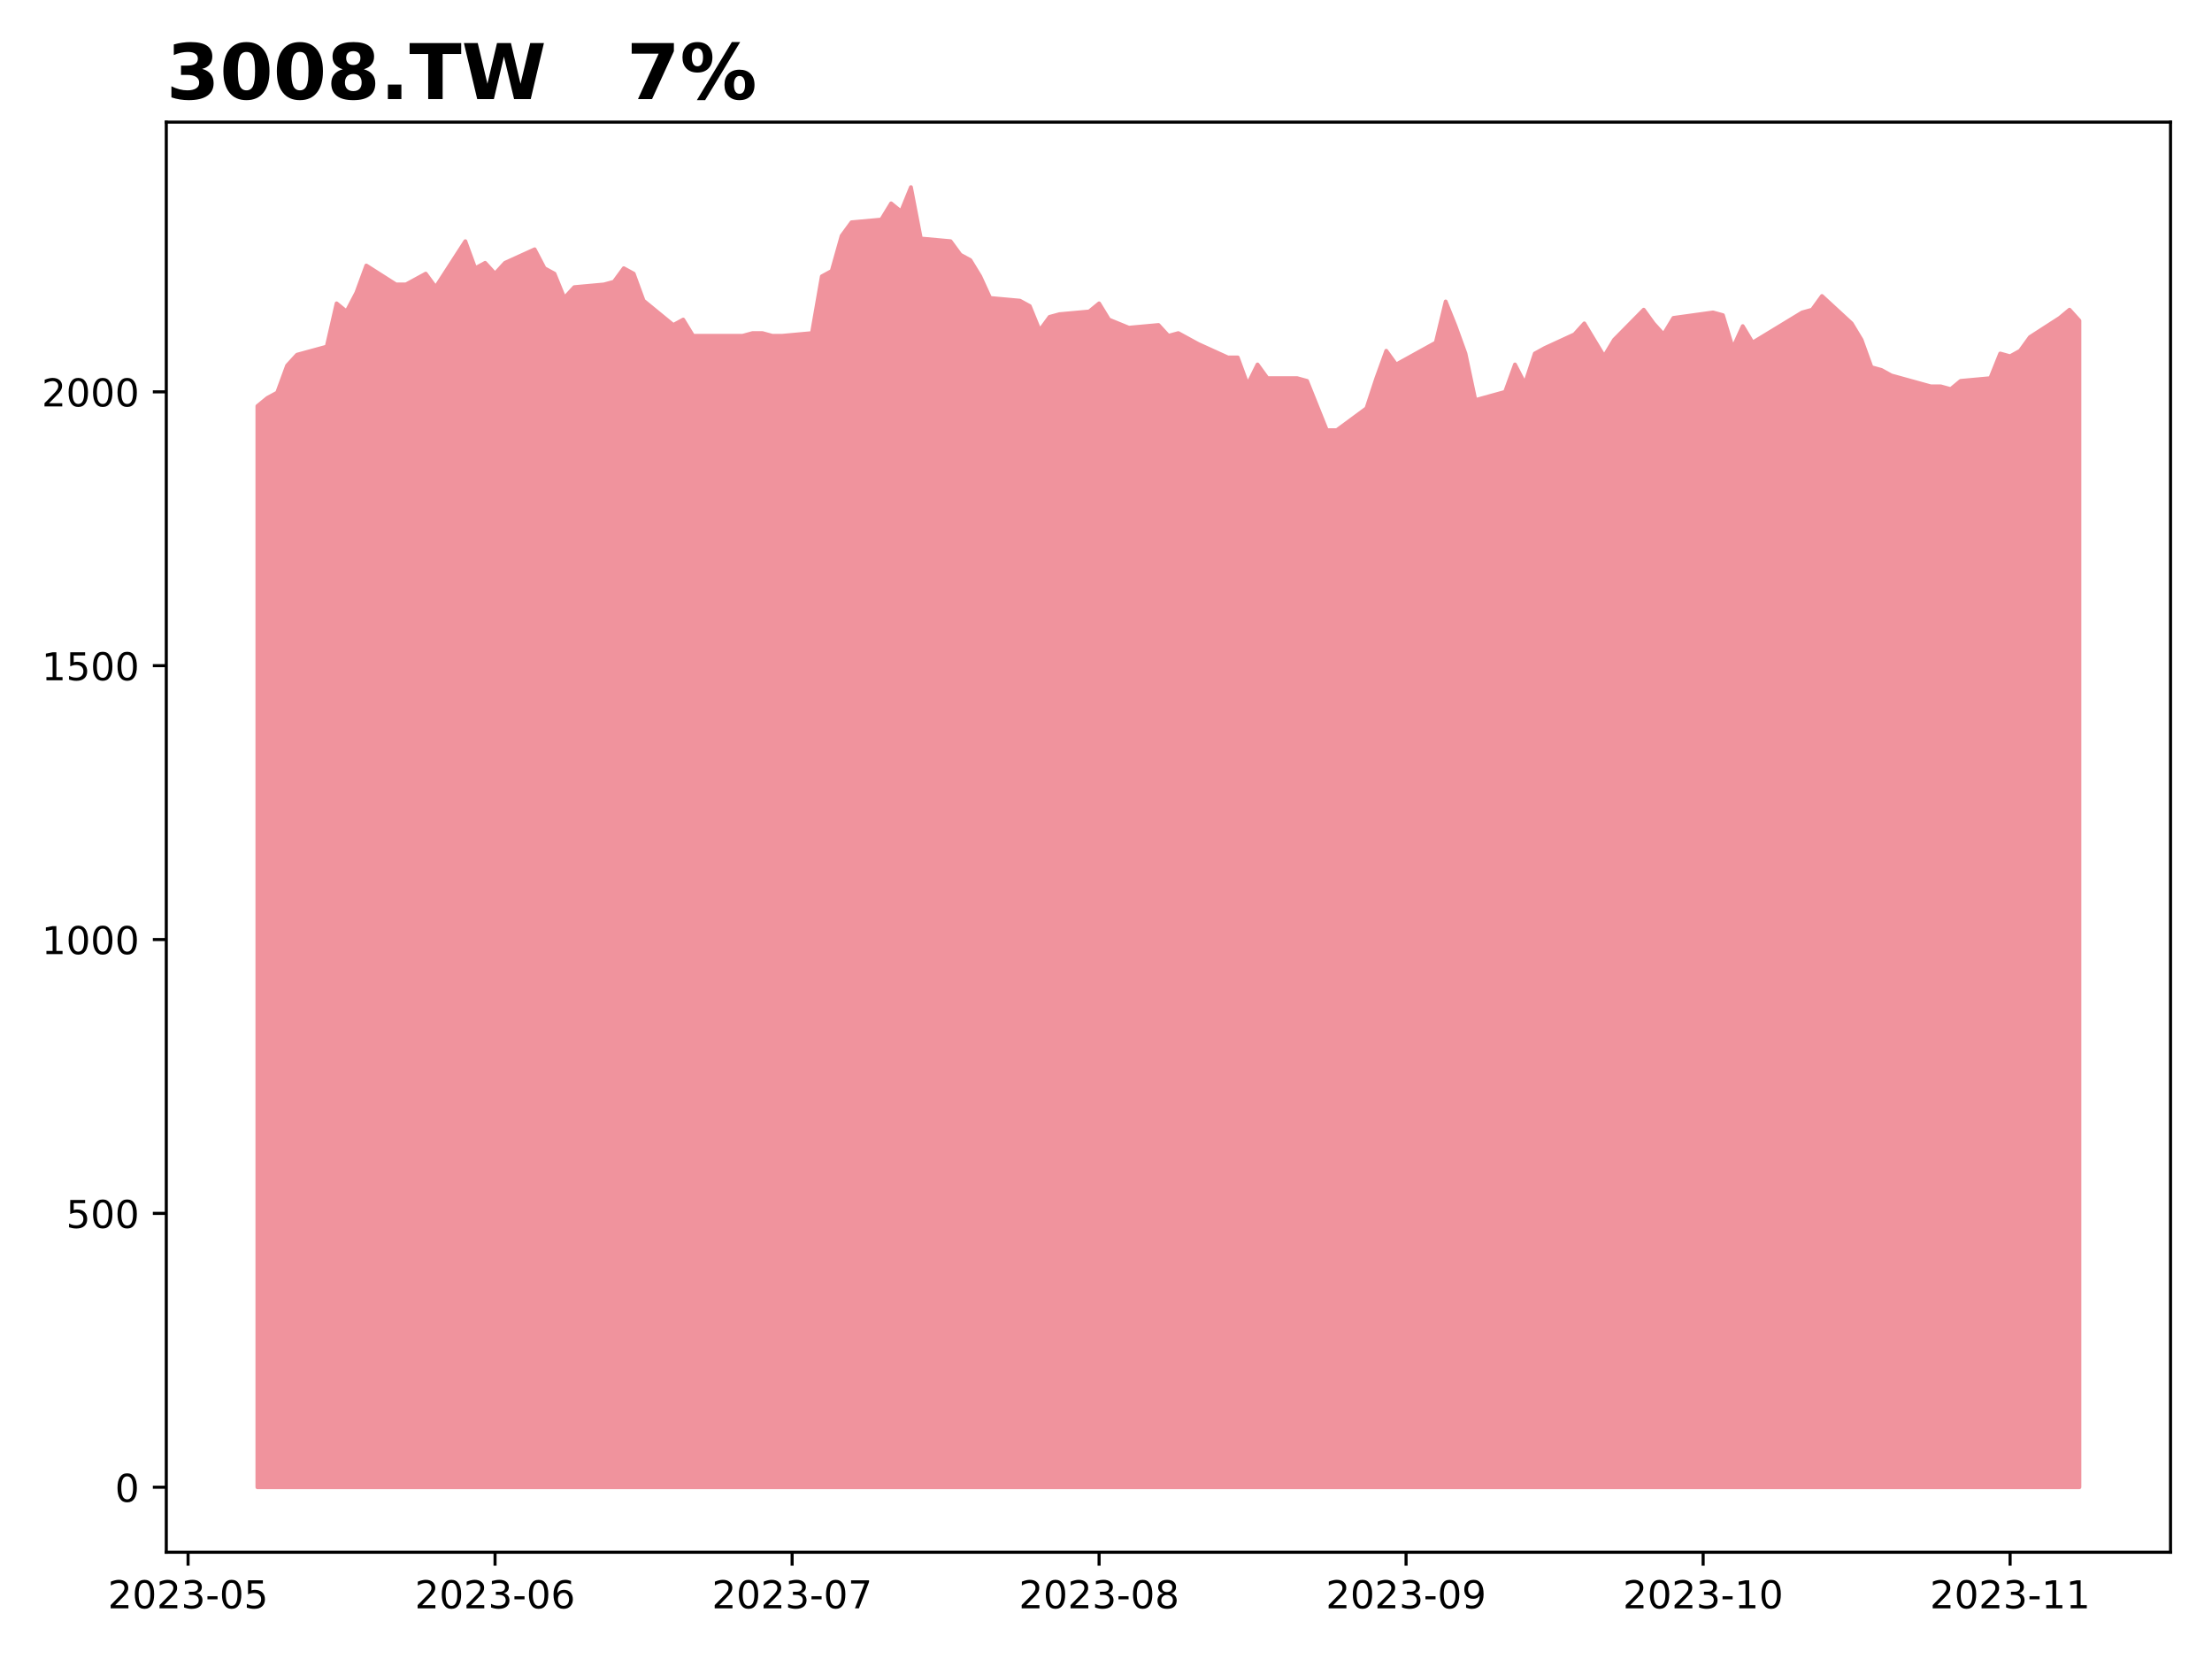
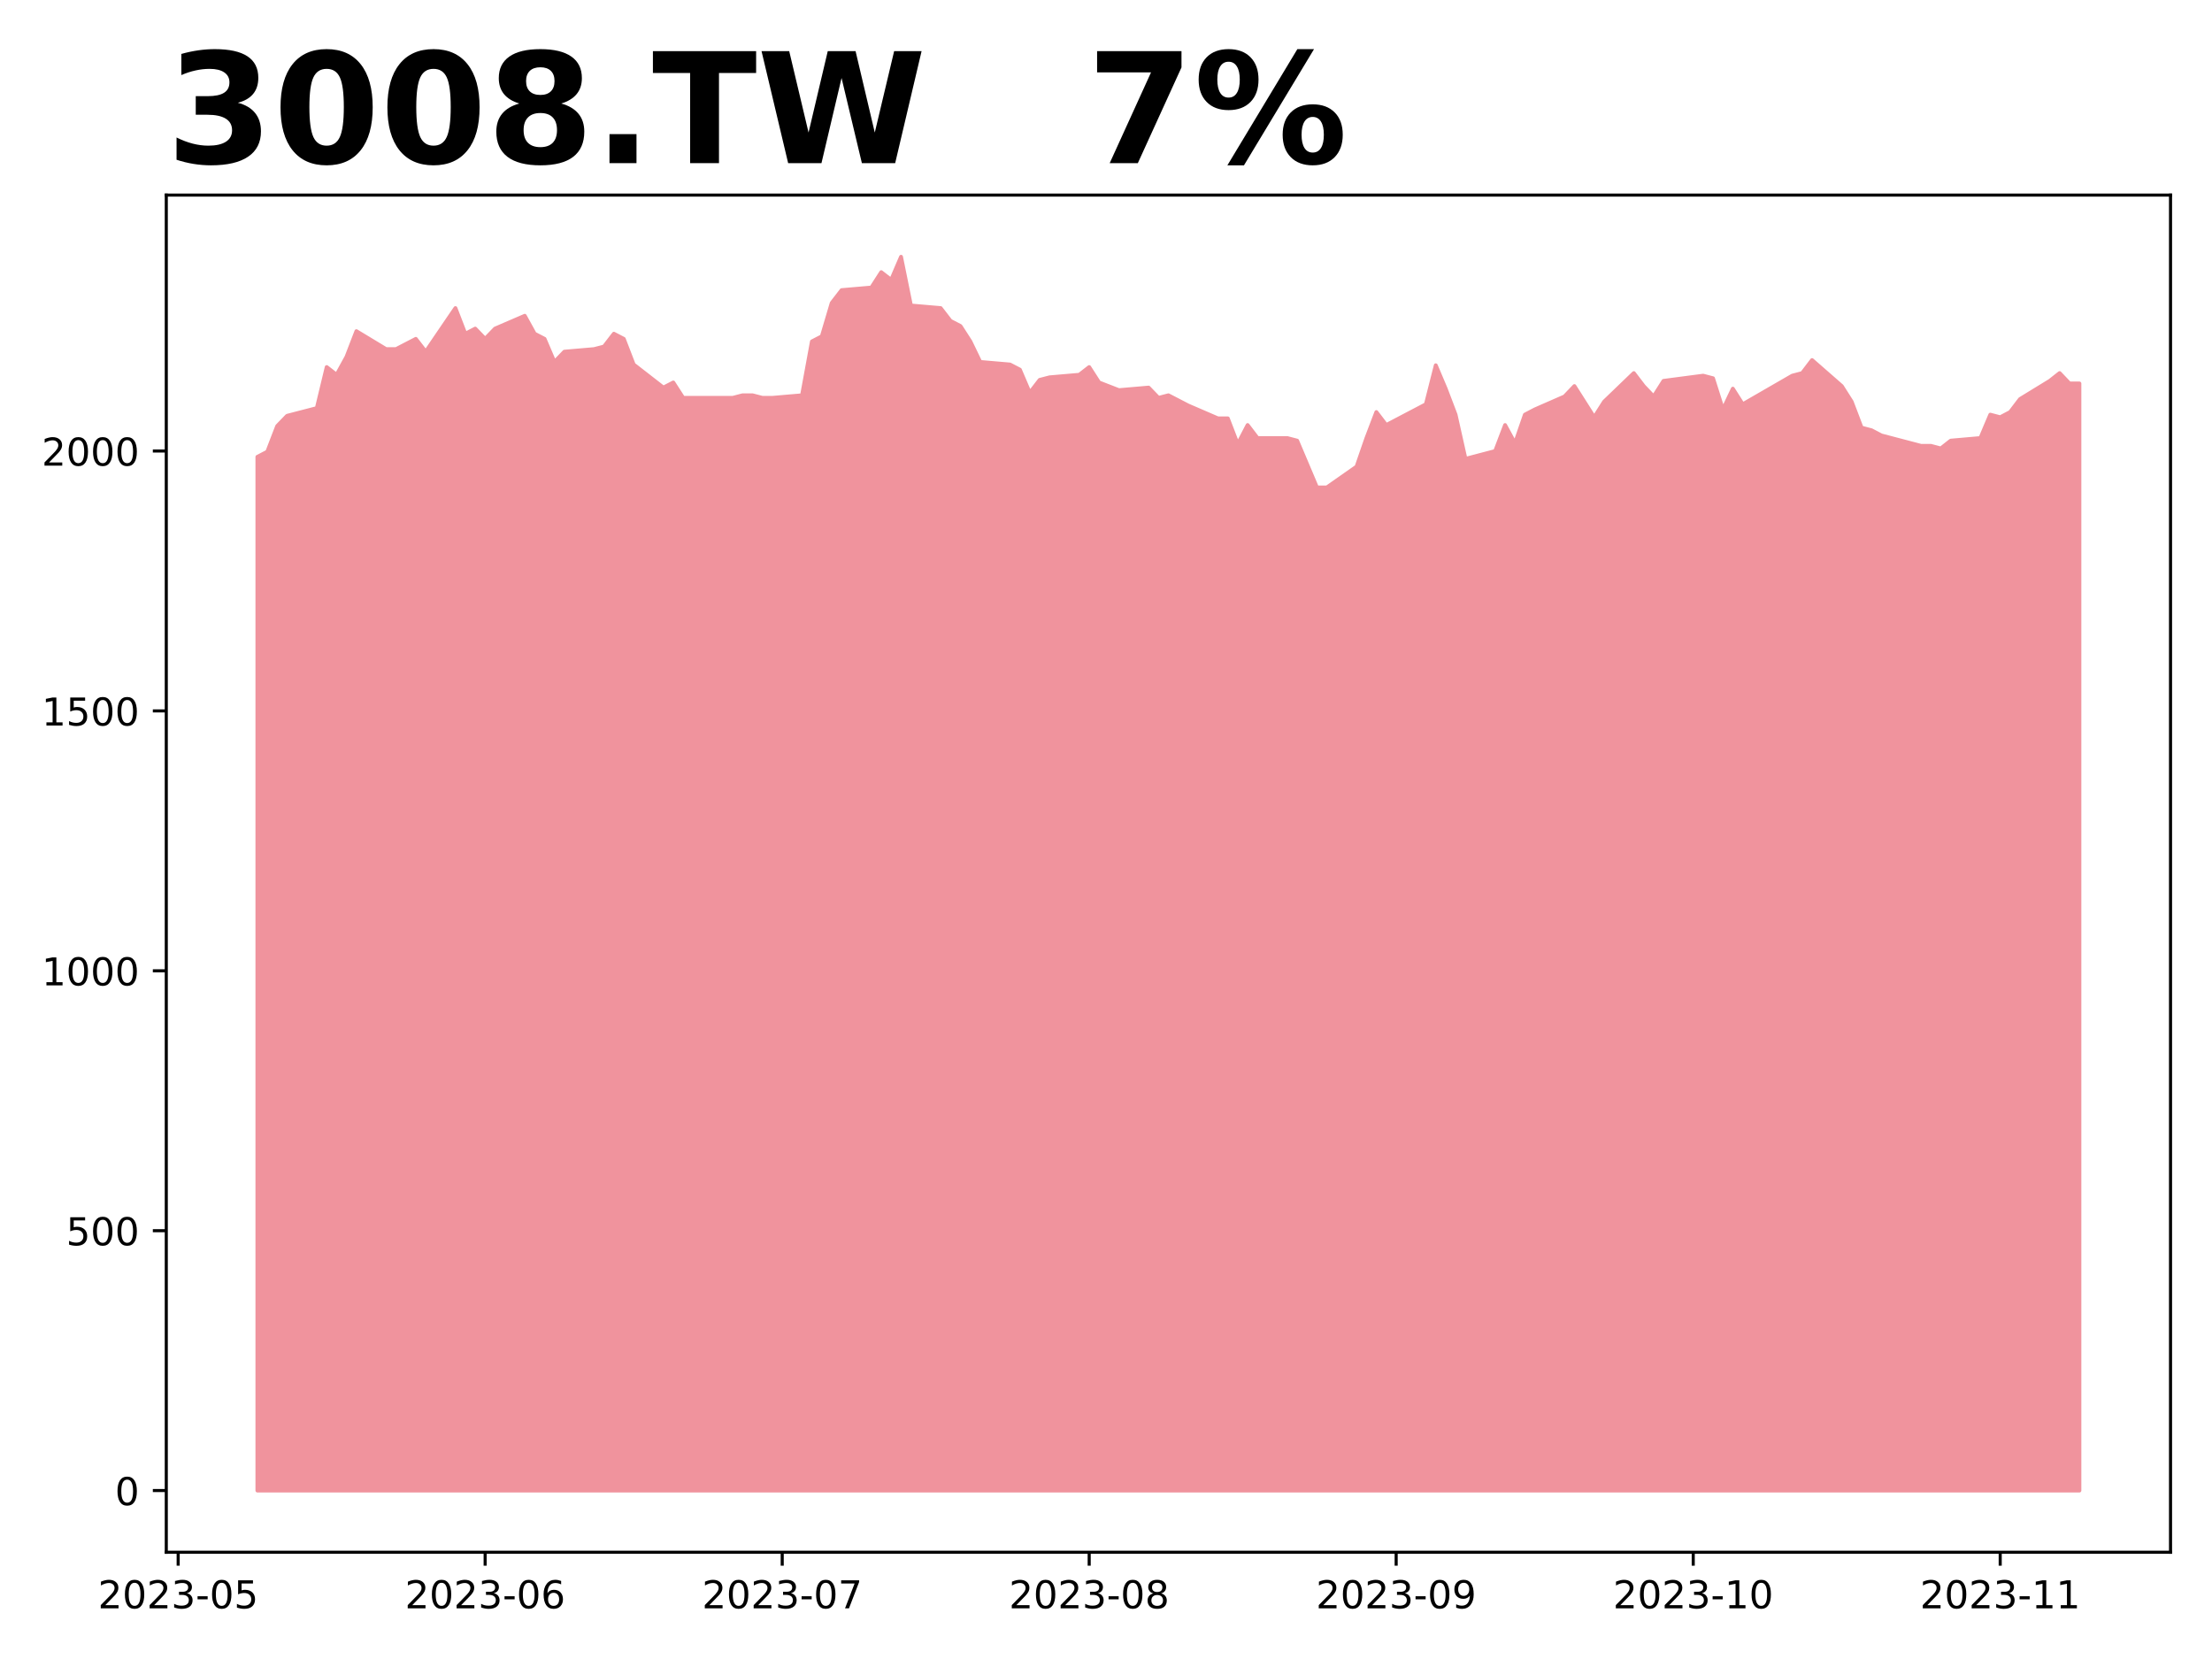
<svg xmlns="http://www.w3.org/2000/svg" xmlns:xlink="http://www.w3.org/1999/xlink" height="432pt" version="1.1" viewBox="0 0 576 432" width="576pt">
  <defs>
    <style type="text/css">
*{stroke-linecap:butt;stroke-linejoin:round;}
  </style>
  </defs>
  <g id="figure_1">
    <g id="patch_1">
      <path d="M 0 432  L 576 432  L 576 0  L 0 0  z " style="fill:#ffffff;" />
    </g>
    <g id="axes_1">
      <g id="patch_2">
-         <path d="M 43.3 404.2  L 565.2 404.2  L 565.2 31.8  L 43.3 31.8  z " style="fill:#ffffff;" />
+         <path d="M 43.3 404.2  L 565.2 404.2  L 565.2 50.8  L 43.3 50.8  z " style="fill:#ffffff;" />
      </g>
      <g id="PolyCollection_1">
        <defs>
-           <path d="M 67.023 -44.727  L 67.023 -326.262  L 69.601 -328.373  L 72.18 -329.781  L 74.758 -336.82  L 77.337 -339.635  L 85.073 -341.746  L 87.651 -353.008  L 90.23 -350.896  L 92.808 -355.823  L 95.387 -362.861  L 103.123 -357.935  L 105.701 -357.935  L 108.28 -359.342  L 110.858 -360.75  L 113.437 -357.231  L 121.172 -369.196  L 123.751 -362.158  L 126.33 -363.565  L 128.908 -360.75  L 131.487 -363.565  L 139.222 -367.084  L 141.801 -362.158  L 144.379 -360.75  L 146.958 -354.415  L 149.537 -357.231  L 157.272 -357.935  L 159.851 -358.638  L 162.429 -362.158  L 165.008 -360.75  L 167.586 -353.712  L 175.322 -347.377  L 177.901 -348.785  L 180.479 -344.562  L 193.372 -344.562  L 195.951 -345.266  L 198.529 -345.266  L 201.108 -344.562  L 203.686 -344.562  L 211.422 -345.266  L 214 -360.046  L 216.579 -361.454  L 219.158 -370.604  L 221.736 -374.123  L 229.472 -374.827  L 232.05 -379.05  L 234.629 -376.938  L 237.208 -383.273  L 239.786 -369.9  L 247.522 -369.196  L 250.1 -365.677  L 252.679 -364.269  L 255.257 -360.046  L 257.836 -354.415  L 265.572 -353.712  L 268.15 -352.304  L 270.729 -345.969  L 273.307 -349.489  L 275.886 -350.192  L 283.622 -350.896  L 286.2 -353.008  L 288.779 -348.785  L 293.936 -346.673  L 301.671 -347.377  L 304.25 -344.562  L 306.829 -345.266  L 309.407 -343.858  L 311.986 -342.45  L 319.721 -338.931  L 322.3 -338.931  L 324.878 -331.893  L 327.457 -337.098  L 330.036 -333.533  L 337.771 -333.533  L 340.35 -332.82  L 342.928 -326.402  L 345.507 -319.984  L 348.085 -319.984  L 355.821 -325.689  L 358.4 -333.533  L 360.978 -340.664  L 363.557 -337.098  L 366.135 -338.524  L 373.871 -342.803  L 376.45 -353.5  L 379.028 -347.082  L 381.607 -339.951  L 384.185 -327.828  L 391.921 -329.967  L 394.5 -337.098  L 397.078 -332.107  L 399.657 -339.951  L 402.235 -341.377  L 409.971 -344.942  L 412.549 -347.795  L 415.128 -343.516  L 417.707 -339.238  L 420.285 -343.516  L 428.021 -351.36  L 430.599 -347.795  L 433.178 -344.942  L 435.756 -349.221  L 446.071 -350.647  L 448.649 -349.934  L 451.228 -341.377  L 453.806 -347.082  L 456.385 -342.803  L 469.278 -350.647  L 471.856 -351.36  L 474.435 -354.926  L 482.17 -347.795  L 484.749 -343.516  L 487.328 -336.385  L 489.906 -335.672  L 492.485 -334.246  L 500.22 -332.107  L 502.799 -331.393  L 505.377 -331.393  L 507.956 -330.68  L 510.535 -332.82  L 518.27 -333.533  L 520.849 -339.951  L 523.427 -339.238  L 526.006 -340.664  L 528.584 -344.229  L 536.32 -349.221  L 538.899 -351.36  L 541.477 -348.508  L 541.477 -44.727  L 541.477 -44.727  L 538.899 -44.727  L 536.32 -44.727  L 528.584 -44.727  L 526.006 -44.727  L 523.427 -44.727  L 520.849 -44.727  L 518.27 -44.727  L 510.535 -44.727  L 507.956 -44.727  L 505.377 -44.727  L 502.799 -44.727  L 500.22 -44.727  L 492.485 -44.727  L 489.906 -44.727  L 487.328 -44.727  L 484.749 -44.727  L 482.17 -44.727  L 474.435 -44.727  L 471.856 -44.727  L 469.278 -44.727  L 456.385 -44.727  L 453.806 -44.727  L 451.228 -44.727  L 448.649 -44.727  L 446.071 -44.727  L 435.756 -44.727  L 433.178 -44.727  L 430.599 -44.727  L 428.021 -44.727  L 420.285 -44.727  L 417.707 -44.727  L 415.128 -44.727  L 412.549 -44.727  L 409.971 -44.727  L 402.235 -44.727  L 399.657 -44.727  L 397.078 -44.727  L 394.5 -44.727  L 391.921 -44.727  L 384.185 -44.727  L 381.607 -44.727  L 379.028 -44.727  L 376.45 -44.727  L 373.871 -44.727  L 366.135 -44.727  L 363.557 -44.727  L 360.978 -44.727  L 358.4 -44.727  L 355.821 -44.727  L 348.085 -44.727  L 345.507 -44.727  L 342.928 -44.727  L 340.35 -44.727  L 337.771 -44.727  L 330.036 -44.727  L 327.457 -44.727  L 324.878 -44.727  L 322.3 -44.727  L 319.721 -44.727  L 311.986 -44.727  L 309.407 -44.727  L 306.829 -44.727  L 304.25 -44.727  L 301.671 -44.727  L 293.936 -44.727  L 288.779 -44.727  L 286.2 -44.727  L 283.622 -44.727  L 275.886 -44.727  L 273.307 -44.727  L 270.729 -44.727  L 268.15 -44.727  L 265.572 -44.727  L 257.836 -44.727  L 255.257 -44.727  L 252.679 -44.727  L 250.1 -44.727  L 247.522 -44.727  L 239.786 -44.727  L 237.208 -44.727  L 234.629 -44.727  L 232.05 -44.727  L 229.472 -44.727  L 221.736 -44.727  L 219.158 -44.727  L 216.579 -44.727  L 214 -44.727  L 211.422 -44.727  L 203.686 -44.727  L 201.108 -44.727  L 198.529 -44.727  L 195.951 -44.727  L 193.372 -44.727  L 180.479 -44.727  L 177.901 -44.727  L 175.322 -44.727  L 167.586 -44.727  L 165.008 -44.727  L 162.429 -44.727  L 159.851 -44.727  L 157.272 -44.727  L 149.537 -44.727  L 146.958 -44.727  L 144.379 -44.727  L 141.801 -44.727  L 139.222 -44.727  L 131.487 -44.727  L 128.908 -44.727  L 126.33 -44.727  L 123.751 -44.727  L 121.172 -44.727  L 113.437 -44.727  L 110.858 -44.727  L 108.28 -44.727  L 105.701 -44.727  L 103.123 -44.727  L 95.387 -44.727  L 92.808 -44.727  L 90.23 -44.727  L 87.651 -44.727  L 85.073 -44.727  L 77.337 -44.727  L 74.758 -44.727  L 72.18 -44.727  L 69.601 -44.727  L 67.023 -44.727  z " id="m696c74c361" style="stroke:#f0939d;" />
+           <path d="M 67.023 -43.864  L 67.023 -313.038  L 69.601 -314.374  L 72.18 -321.053  L 74.758 -323.725  L 82.494 -325.729  L 85.073 -336.416  L 87.651 -334.412  L 90.23 -339.087  L 92.808 -345.766  L 100.544 -341.091  L 103.123 -341.091  L 105.701 -342.427  L 108.28 -343.763  L 110.858 -340.423  L 118.594 -351.778  L 121.172 -345.099  L 123.751 -346.434  L 126.33 -343.763  L 128.908 -346.434  L 136.644 -349.774  L 139.222 -345.099  L 141.801 -343.763  L 144.379 -337.751  L 146.958 -340.423  L 154.694 -341.091  L 157.272 -341.759  L 159.851 -345.099  L 162.429 -343.763  L 165.008 -337.083  L 172.744 -331.072  L 175.322 -332.408  L 177.901 -328.4  L 190.793 -328.4  L 193.372 -329.068  L 195.951 -329.068  L 198.529 -328.4  L 201.108 -328.4  L 208.843 -329.068  L 211.422 -343.095  L 214 -344.431  L 216.579 -353.114  L 219.158 -356.453  L 226.893 -357.121  L 229.472 -361.129  L 232.05 -359.125  L 234.629 -365.136  L 237.208 -352.446  L 244.943 -351.778  L 247.522 -348.438  L 250.1 -347.102  L 252.679 -343.095  L 255.257 -337.751  L 262.993 -337.083  L 265.572 -335.748  L 268.15 -329.736  L 270.729 -333.076  L 273.307 -333.744  L 281.043 -334.412  L 283.622 -336.416  L 286.2 -332.408  L 291.357 -330.404  L 299.093 -331.072  L 301.671 -328.4  L 304.25 -329.068  L 306.829 -327.732  L 309.407 -326.397  L 317.143 -323.057  L 319.721 -323.057  L 322.3 -316.378  L 324.878 -321.318  L 327.457 -317.934  L 335.193 -317.934  L 337.771 -317.257  L 340.35 -311.167  L 342.928 -305.077  L 345.507 -305.077  L 353.243 -310.49  L 355.821 -317.934  L 358.4 -324.701  L 360.978 -321.318  L 363.557 -322.671  L 371.292 -326.731  L 373.871 -336.882  L 376.45 -330.792  L 379.028 -324.025  L 381.607 -312.52  L 389.342 -314.551  L 391.921 -321.318  L 394.5 -316.581  L 397.078 -324.025  L 399.657 -325.378  L 407.392 -328.762  L 409.971 -331.469  L 412.549 -327.408  L 415.128 -323.348  L 417.707 -327.408  L 425.442 -334.852  L 428.021 -331.469  L 430.599 -328.762  L 433.178 -332.822  L 443.492 -334.175  L 446.071 -333.499  L 448.649 -325.378  L 451.228 -330.792  L 453.806 -326.731  L 466.699 -334.175  L 469.278 -334.852  L 471.856 -338.236  L 479.592 -331.469  L 482.17 -327.408  L 484.749 -320.641  L 487.328 -319.964  L 489.906 -318.611  L 497.642 -316.581  L 500.22 -315.904  L 502.799 -315.904  L 505.377 -315.227  L 507.956 -317.257  L 515.692 -317.934  L 518.27 -324.025  L 520.849 -323.348  L 523.427 -324.701  L 526.006 -328.085  L 533.742 -332.822  L 536.32 -334.852  L 538.899 -332.145  L 541.477 -332.145  L 541.477 -43.864  L 541.477 -43.864  L 538.899 -43.864  L 536.32 -43.864  L 533.742 -43.864  L 526.006 -43.864  L 523.427 -43.864  L 520.849 -43.864  L 518.27 -43.864  L 515.692 -43.864  L 507.956 -43.864  L 505.377 -43.864  L 502.799 -43.864  L 500.22 -43.864  L 497.642 -43.864  L 489.906 -43.864  L 487.328 -43.864  L 484.749 -43.864  L 482.17 -43.864  L 479.592 -43.864  L 471.856 -43.864  L 469.278 -43.864  L 466.699 -43.864  L 453.806 -43.864  L 451.228 -43.864  L 448.649 -43.864  L 446.071 -43.864  L 443.492 -43.864  L 433.178 -43.864  L 430.599 -43.864  L 428.021 -43.864  L 425.442 -43.864  L 417.707 -43.864  L 415.128 -43.864  L 412.549 -43.864  L 409.971 -43.864  L 407.392 -43.864  L 399.657 -43.864  L 397.078 -43.864  L 394.5 -43.864  L 391.921 -43.864  L 389.342 -43.864  L 381.607 -43.864  L 379.028 -43.864  L 376.45 -43.864  L 373.871 -43.864  L 371.292 -43.864  L 363.557 -43.864  L 360.978 -43.864  L 358.4 -43.864  L 355.821 -43.864  L 353.243 -43.864  L 345.507 -43.864  L 342.928 -43.864  L 340.35 -43.864  L 337.771 -43.864  L 335.193 -43.864  L 327.457 -43.864  L 324.878 -43.864  L 322.3 -43.864  L 319.721 -43.864  L 317.143 -43.864  L 309.407 -43.864  L 306.829 -43.864  L 304.25 -43.864  L 301.671 -43.864  L 299.093 -43.864  L 291.357 -43.864  L 286.2 -43.864  L 283.622 -43.864  L 281.043 -43.864  L 273.307 -43.864  L 270.729 -43.864  L 268.15 -43.864  L 265.572 -43.864  L 262.993 -43.864  L 255.257 -43.864  L 252.679 -43.864  L 250.1 -43.864  L 247.522 -43.864  L 244.943 -43.864  L 237.208 -43.864  L 234.629 -43.864  L 232.05 -43.864  L 229.472 -43.864  L 226.893 -43.864  L 219.158 -43.864  L 216.579 -43.864  L 214 -43.864  L 211.422 -43.864  L 208.843 -43.864  L 201.108 -43.864  L 198.529 -43.864  L 195.951 -43.864  L 193.372 -43.864  L 190.793 -43.864  L 177.901 -43.864  L 175.322 -43.864  L 172.744 -43.864  L 165.008 -43.864  L 162.429 -43.864  L 159.851 -43.864  L 157.272 -43.864  L 154.694 -43.864  L 146.958 -43.864  L 144.379 -43.864  L 141.801 -43.864  L 139.222 -43.864  L 136.644 -43.864  L 128.908 -43.864  L 126.33 -43.864  L 123.751 -43.864  L 121.172 -43.864  L 118.594 -43.864  L 110.858 -43.864  L 108.28 -43.864  L 105.701 -43.864  L 103.123 -43.864  L 100.544 -43.864  L 92.808 -43.864  L 90.23 -43.864  L 87.651 -43.864  L 85.073 -43.864  L 82.494 -43.864  L 74.758 -43.864  L 72.18 -43.864  L 69.601 -43.864  L 67.023 -43.864  z " id="m05399583b0" style="stroke:#f0939d;" />
        </defs>
-         <g clip-path="url(#pcbfed85648)">
-           <use style="fill:#f0939d;stroke:#f0939d;" x="0" xlink:href="#m696c74c361" y="432" />
+         <g clip-path="url(#pddf8abb330)">
+           <use style="fill:#f0939d;stroke:#f0939d;" x="0" xlink:href="#m05399583b0" y="432" />
        </g>
      </g>
      <g id="matplotlib.axis_1">
        <g id="xtick_1">
          <g id="line2d_1">
            <defs>
-               <path d="M 0 0  L 0 3.5  " id="m0d27db8bfb" style="stroke:#000000;stroke-width:0.8;" />
-             </defs>
-             <g>
-               <use style="stroke:#000000;stroke-width:0.8;" x="48.973" xlink:href="#m0d27db8bfb" y="404.2" />
+               <path d="M 0 0  L 0 3.5  " id="m5d0eed8801" style="stroke:#000000;stroke-width:0.8;" />
+             </defs>
+             <g>
+               <use style="stroke:#000000;stroke-width:0.8;" x="46.394" xlink:href="#m5d0eed8801" y="404.2" />
            </g>
          </g>
          <g id="text_1">
            <defs>
              <path d="M 19.188 8.297  L 53.609 8.297  L 53.609 0  L 7.328 0  L 7.328 8.297  Q 12.938 14.109 22.625 23.891  Q 32.328 33.688 34.812 36.531  Q 39.547 41.844 41.422 45.531  Q 43.312 49.219 43.312 52.781  Q 43.312 58.594 39.234 62.25  Q 35.156 65.922 28.609 65.922  Q 23.969 65.922 18.812 64.312  Q 13.672 62.703 7.812 59.422  L 7.812 69.391  Q 13.766 71.781 18.938 73  Q 24.125 74.219 28.422 74.219  Q 39.75 74.219 46.484 68.547  Q 53.219 62.891 53.219 53.422  Q 53.219 48.922 51.531 44.891  Q 49.859 40.875 45.406 35.406  Q 44.188 33.984 37.641 27.219  Q 31.109 20.453 19.188 8.297  z " id="DejaVuSans-50" />
              <path d="M 31.781 66.406  Q 24.172 66.406 20.328 58.906  Q 16.5 51.422 16.5 36.375  Q 16.5 21.391 20.328 13.891  Q 24.172 6.391 31.781 6.391  Q 39.453 6.391 43.281 13.891  Q 47.125 21.391 47.125 36.375  Q 47.125 51.422 43.281 58.906  Q 39.453 66.406 31.781 66.406  z M 31.781 74.219  Q 44.047 74.219 50.516 64.516  Q 56.984 54.828 56.984 36.375  Q 56.984 17.969 50.516 8.266  Q 44.047 -1.422 31.781 -1.422  Q 19.531 -1.422 13.062 8.266  Q 6.594 17.969 6.594 36.375  Q 6.594 54.828 13.062 64.516  Q 19.531 74.219 31.781 74.219  z " id="DejaVuSans-48" />
              <path d="M 40.578 39.312  Q 47.656 37.797 51.625 33  Q 55.609 28.219 55.609 21.188  Q 55.609 10.406 48.188 4.484  Q 40.766 -1.422 27.094 -1.422  Q 22.516 -1.422 17.656 -0.516  Q 12.797 0.391 7.625 2.203  L 7.625 11.719  Q 11.719 9.328 16.594 8.109  Q 21.484 6.891 26.812 6.891  Q 36.078 6.891 40.938 10.547  Q 45.797 14.203 45.797 21.188  Q 45.797 27.641 41.281 31.266  Q 36.766 34.906 28.719 34.906  L 20.219 34.906  L 20.219 43.016  L 29.109 43.016  Q 36.375 43.016 40.234 45.922  Q 44.094 48.828 44.094 54.297  Q 44.094 59.906 40.109 62.906  Q 36.141 65.922 28.719 65.922  Q 24.656 65.922 20.016 65.031  Q 15.375 64.156 9.812 62.312  L 9.812 71.094  Q 15.438 72.656 20.344 73.438  Q 25.25 74.219 29.594 74.219  Q 40.828 74.219 47.359 69.109  Q 53.906 64.016 53.906 55.328  Q 53.906 49.266 50.438 45.094  Q 46.969 40.922 40.578 39.312  z " id="DejaVuSans-51" />
              <path d="M 4.891 31.391  L 31.203 31.391  L 31.203 23.391  L 4.891 23.391  z " id="DejaVuSans-45" />
              <path d="M 10.797 72.906  L 49.516 72.906  L 49.516 64.594  L 19.828 64.594  L 19.828 46.734  Q 21.969 47.469 24.109 47.828  Q 26.266 48.188 28.422 48.188  Q 40.625 48.188 47.75 41.5  Q 54.891 34.812 54.891 23.391  Q 54.891 11.625 47.562 5.094  Q 40.234 -1.422 26.906 -1.422  Q 22.312 -1.422 17.547 -0.641  Q 12.797 0.141 7.719 1.703  L 7.719 11.625  Q 12.109 9.234 16.797 8.062  Q 21.484 6.891 26.703 6.891  Q 35.156 6.891 40.078 11.328  Q 45.016 15.766 45.016 23.391  Q 45.016 31 40.078 35.438  Q 35.156 39.891 26.703 39.891  Q 22.75 39.891 18.812 39.016  Q 14.891 38.141 10.797 36.281  z " id="DejaVuSans-53" />
            </defs>
-             <g transform="translate(28.08142 418.7984)scale(0.1 -0.1)">
+             <g transform="translate(25.50286 418.7984)scale(0.1 -0.1)">
              <use xlink:href="#DejaVuSans-50" />
              <use x="63.623" xlink:href="#DejaVuSans-48" />
              <use x="127.246" xlink:href="#DejaVuSans-50" />
              <use x="190.869" xlink:href="#DejaVuSans-51" />
              <use x="254.492" xlink:href="#DejaVuSans-45" />
              <use x="290.576" xlink:href="#DejaVuSans-48" />
              <use x="354.199" xlink:href="#DejaVuSans-53" />
            </g>
          </g>
        </g>
        <g id="xtick_2">
          <g id="line2d_2">
            <g>
-               <use style="stroke:#000000;stroke-width:0.8;" x="128.908" xlink:href="#m0d27db8bfb" y="404.2" />
+               <use style="stroke:#000000;stroke-width:0.8;" x="126.33" xlink:href="#m5d0eed8801" y="404.2" />
            </g>
          </g>
          <g id="text_2">
            <defs>
              <path d="M 33.016 40.375  Q 26.375 40.375 22.484 35.828  Q 18.609 31.297 18.609 23.391  Q 18.609 15.531 22.484 10.953  Q 26.375 6.391 33.016 6.391  Q 39.656 6.391 43.531 10.953  Q 47.406 15.531 47.406 23.391  Q 47.406 31.297 43.531 35.828  Q 39.656 40.375 33.016 40.375  z M 52.594 71.297  L 52.594 62.312  Q 48.875 64.062 45.094 64.984  Q 41.312 65.922 37.594 65.922  Q 27.828 65.922 22.672 59.328  Q 17.531 52.734 16.797 39.406  Q 19.672 43.656 24.016 45.922  Q 28.375 48.188 33.594 48.188  Q 44.578 48.188 50.953 41.516  Q 57.328 34.859 57.328 23.391  Q 57.328 12.156 50.688 5.359  Q 44.047 -1.422 33.016 -1.422  Q 20.359 -1.422 13.672 8.266  Q 6.984 17.969 6.984 36.375  Q 6.984 53.656 15.188 63.938  Q 23.391 74.219 37.203 74.219  Q 40.922 74.219 44.703 73.484  Q 48.484 72.75 52.594 71.297  z " id="DejaVuSans-54" />
            </defs>
-             <g transform="translate(108.0167 418.7984)scale(0.1 -0.1)">
+             <g transform="translate(105.4381 418.7984)scale(0.1 -0.1)">
              <use xlink:href="#DejaVuSans-50" />
              <use x="63.623" xlink:href="#DejaVuSans-48" />
              <use x="127.246" xlink:href="#DejaVuSans-50" />
              <use x="190.869" xlink:href="#DejaVuSans-51" />
              <use x="254.492" xlink:href="#DejaVuSans-45" />
              <use x="290.576" xlink:href="#DejaVuSans-48" />
              <use x="354.199" xlink:href="#DejaVuSans-54" />
            </g>
          </g>
        </g>
        <g id="xtick_3">
          <g id="line2d_3">
            <g>
-               <use style="stroke:#000000;stroke-width:0.8;" x="206.265" xlink:href="#m0d27db8bfb" y="404.2" />
+               <use style="stroke:#000000;stroke-width:0.8;" x="203.686" xlink:href="#m5d0eed8801" y="404.2" />
            </g>
          </g>
          <g id="text_3">
            <defs>
              <path d="M 8.203 72.906  L 55.078 72.906  L 55.078 68.703  L 28.609 0  L 18.312 0  L 43.219 64.594  L 8.203 64.594  z " id="DejaVuSans-55" />
            </defs>
-             <g transform="translate(185.3734 418.7984)scale(0.1 -0.1)">
+             <g transform="translate(182.7949 418.7984)scale(0.1 -0.1)">
              <use xlink:href="#DejaVuSans-50" />
              <use x="63.623" xlink:href="#DejaVuSans-48" />
              <use x="127.246" xlink:href="#DejaVuSans-50" />
              <use x="190.869" xlink:href="#DejaVuSans-51" />
              <use x="254.492" xlink:href="#DejaVuSans-45" />
              <use x="290.576" xlink:href="#DejaVuSans-48" />
              <use x="354.199" xlink:href="#DejaVuSans-55" />
            </g>
          </g>
        </g>
        <g id="xtick_4">
          <g id="line2d_4">
            <g>
-               <use style="stroke:#000000;stroke-width:0.8;" x="286.2" xlink:href="#m0d27db8bfb" y="404.2" />
+               <use style="stroke:#000000;stroke-width:0.8;" x="283.622" xlink:href="#m5d0eed8801" y="404.2" />
            </g>
          </g>
          <g id="text_4">
            <defs>
              <path d="M 31.781 34.625  Q 24.75 34.625 20.719 30.859  Q 16.703 27.094 16.703 20.516  Q 16.703 13.922 20.719 10.156  Q 24.75 6.391 31.781 6.391  Q 38.812 6.391 42.859 10.172  Q 46.922 13.969 46.922 20.516  Q 46.922 27.094 42.891 30.859  Q 38.875 34.625 31.781 34.625  z M 21.922 38.812  Q 15.578 40.375 12.031 44.719  Q 8.5 49.078 8.5 55.328  Q 8.5 64.062 14.719 69.141  Q 20.953 74.219 31.781 74.219  Q 42.672 74.219 48.875 69.141  Q 55.078 64.062 55.078 55.328  Q 55.078 49.078 51.531 44.719  Q 48 40.375 41.703 38.812  Q 48.828 37.156 52.797 32.312  Q 56.781 27.484 56.781 20.516  Q 56.781 9.906 50.312 4.234  Q 43.844 -1.422 31.781 -1.422  Q 19.734 -1.422 13.25 4.234  Q 6.781 9.906 6.781 20.516  Q 6.781 27.484 10.781 32.312  Q 14.797 37.156 21.922 38.812  z M 18.312 54.391  Q 18.312 48.734 21.844 45.562  Q 25.391 42.391 31.781 42.391  Q 38.141 42.391 41.719 45.562  Q 45.312 48.734 45.312 54.391  Q 45.312 60.062 41.719 63.234  Q 38.141 66.406 31.781 66.406  Q 25.391 66.406 21.844 63.234  Q 18.312 60.062 18.312 54.391  z " id="DejaVuSans-56" />
            </defs>
-             <g transform="translate(265.3087 418.7984)scale(0.1 -0.1)">
+             <g transform="translate(262.7301 418.7984)scale(0.1 -0.1)">
              <use xlink:href="#DejaVuSans-50" />
              <use x="63.623" xlink:href="#DejaVuSans-48" />
              <use x="127.246" xlink:href="#DejaVuSans-50" />
              <use x="190.869" xlink:href="#DejaVuSans-51" />
              <use x="254.492" xlink:href="#DejaVuSans-45" />
              <use x="290.576" xlink:href="#DejaVuSans-48" />
              <use x="354.199" xlink:href="#DejaVuSans-56" />
            </g>
          </g>
        </g>
        <g id="xtick_5">
          <g id="line2d_5">
            <g>
-               <use style="stroke:#000000;stroke-width:0.8;" x="366.135" xlink:href="#m0d27db8bfb" y="404.2" />
+               <use style="stroke:#000000;stroke-width:0.8;" x="363.557" xlink:href="#m5d0eed8801" y="404.2" />
            </g>
          </g>
          <g id="text_5">
            <defs>
              <path d="M 10.984 1.516  L 10.984 10.5  Q 14.703 8.734 18.5 7.812  Q 22.312 6.891 25.984 6.891  Q 35.75 6.891 40.891 13.453  Q 46.047 20.016 46.781 33.406  Q 43.953 29.203 39.594 26.953  Q 35.25 24.703 29.984 24.703  Q 19.047 24.703 12.672 31.312  Q 6.297 37.938 6.297 49.422  Q 6.297 60.641 12.938 67.422  Q 19.578 74.219 30.609 74.219  Q 43.266 74.219 49.922 64.516  Q 56.594 54.828 56.594 36.375  Q 56.594 19.141 48.406 8.859  Q 40.234 -1.422 26.422 -1.422  Q 22.703 -1.422 18.891 -0.688  Q 15.094 0.047 10.984 1.516  z M 30.609 32.422  Q 37.25 32.422 41.125 36.953  Q 45.016 41.5 45.016 49.422  Q 45.016 57.281 41.125 61.844  Q 37.25 66.406 30.609 66.406  Q 23.969 66.406 20.094 61.844  Q 16.219 57.281 16.219 49.422  Q 16.219 41.5 20.094 36.953  Q 23.969 32.422 30.609 32.422  z " id="DejaVuSans-57" />
            </defs>
-             <g transform="translate(345.244 418.7984)scale(0.1 -0.1)">
+             <g transform="translate(342.6654 418.7984)scale(0.1 -0.1)">
              <use xlink:href="#DejaVuSans-50" />
              <use x="63.623" xlink:href="#DejaVuSans-48" />
              <use x="127.246" xlink:href="#DejaVuSans-50" />
              <use x="190.869" xlink:href="#DejaVuSans-51" />
              <use x="254.492" xlink:href="#DejaVuSans-45" />
              <use x="290.576" xlink:href="#DejaVuSans-48" />
              <use x="354.199" xlink:href="#DejaVuSans-57" />
            </g>
          </g>
        </g>
        <g id="xtick_6">
          <g id="line2d_6">
            <g>
-               <use style="stroke:#000000;stroke-width:0.8;" x="443.492" xlink:href="#m0d27db8bfb" y="404.2" />
+               <use style="stroke:#000000;stroke-width:0.8;" x="440.914" xlink:href="#m5d0eed8801" y="404.2" />
            </g>
          </g>
          <g id="text_6">
            <defs>
              <path d="M 12.406 8.297  L 28.516 8.297  L 28.516 63.922  L 10.984 60.406  L 10.984 69.391  L 28.422 72.906  L 38.281 72.906  L 38.281 8.297  L 54.391 8.297  L 54.391 0  L 12.406 0  z " id="DejaVuSans-49" />
            </defs>
-             <g transform="translate(422.6007 418.7984)scale(0.1 -0.1)">
+             <g transform="translate(420.0221 418.7984)scale(0.1 -0.1)">
              <use xlink:href="#DejaVuSans-50" />
              <use x="63.623" xlink:href="#DejaVuSans-48" />
              <use x="127.246" xlink:href="#DejaVuSans-50" />
              <use x="190.869" xlink:href="#DejaVuSans-51" />
              <use x="254.492" xlink:href="#DejaVuSans-45" />
              <use x="290.576" xlink:href="#DejaVuSans-49" />
              <use x="354.199" xlink:href="#DejaVuSans-48" />
            </g>
          </g>
        </g>
        <g id="xtick_7">
          <g id="line2d_7">
            <g>
-               <use style="stroke:#000000;stroke-width:0.8;" x="523.427" xlink:href="#m0d27db8bfb" y="404.2" />
+               <use style="stroke:#000000;stroke-width:0.8;" x="520.849" xlink:href="#m5d0eed8801" y="404.2" />
            </g>
          </g>
          <g id="text_7">
-             <g transform="translate(502.536 418.7984)scale(0.1 -0.1)">
+             <g transform="translate(499.9574 418.7984)scale(0.1 -0.1)">
              <use xlink:href="#DejaVuSans-50" />
              <use x="63.623" xlink:href="#DejaVuSans-48" />
              <use x="127.246" xlink:href="#DejaVuSans-50" />
              <use x="190.869" xlink:href="#DejaVuSans-51" />
              <use x="254.492" xlink:href="#DejaVuSans-45" />
              <use x="290.576" xlink:href="#DejaVuSans-49" />
              <use x="354.199" xlink:href="#DejaVuSans-49" />
            </g>
          </g>
        </g>
      </g>
      <g id="matplotlib.axis_2">
        <g id="ytick_1">
          <g id="line2d_8">
            <defs>
-               <path d="M 0 0  L -3.5 0  " id="m945c0613a6" style="stroke:#000000;stroke-width:0.8;" />
-             </defs>
-             <g>
-               <use style="stroke:#000000;stroke-width:0.8;" x="43.3" xlink:href="#m945c0613a6" y="387.273" />
+               <path d="M 0 0  L -3.5 0  " id="m7d59dda8a1" style="stroke:#000000;stroke-width:0.8;" />
+             </defs>
+             <g>
+               <use style="stroke:#000000;stroke-width:0.8;" x="43.3" xlink:href="#m7d59dda8a1" y="388.136" />
            </g>
          </g>
          <g id="text_8">
-             <g transform="translate(29.9375 391.0719)scale(0.1 -0.1)">
+             <g transform="translate(29.9375 391.9356)scale(0.1 -0.1)">
              <use xlink:href="#DejaVuSans-48" />
            </g>
          </g>
        </g>
        <g id="ytick_2">
          <g id="line2d_9">
            <g>
-               <use style="stroke:#000000;stroke-width:0.8;" x="43.3" xlink:href="#m945c0613a6" y="315.963" />
+               <use style="stroke:#000000;stroke-width:0.8;" x="43.3" xlink:href="#m7d59dda8a1" y="320.465" />
            </g>
          </g>
          <g id="text_9">
-             <g transform="translate(17.2125 319.7619)scale(0.1 -0.1)">
+             <g transform="translate(17.2125 324.2638)scale(0.1 -0.1)">
              <use xlink:href="#DejaVuSans-53" />
              <use x="63.623" xlink:href="#DejaVuSans-48" />
              <use x="127.246" xlink:href="#DejaVuSans-48" />
            </g>
          </g>
        </g>
        <g id="ytick_3">
          <g id="line2d_10">
            <g>
-               <use style="stroke:#000000;stroke-width:0.8;" x="43.3" xlink:href="#m945c0613a6" y="244.653" />
+               <use style="stroke:#000000;stroke-width:0.8;" x="43.3" xlink:href="#m7d59dda8a1" y="252.793" />
            </g>
          </g>
          <g id="text_10">
-             <g transform="translate(10.85 248.4519)scale(0.1 -0.1)">
+             <g transform="translate(10.85 256.5921)scale(0.1 -0.1)">
              <use xlink:href="#DejaVuSans-49" />
              <use x="63.623" xlink:href="#DejaVuSans-48" />
              <use x="127.246" xlink:href="#DejaVuSans-48" />
              <use x="190.869" xlink:href="#DejaVuSans-48" />
            </g>
          </g>
        </g>
        <g id="ytick_4">
          <g id="line2d_11">
            <g>
-               <use style="stroke:#000000;stroke-width:0.8;" x="43.3" xlink:href="#m945c0613a6" y="173.343" />
+               <use style="stroke:#000000;stroke-width:0.8;" x="43.3" xlink:href="#m7d59dda8a1" y="185.121" />
            </g>
          </g>
          <g id="text_11">
-             <g transform="translate(10.85 177.1419)scale(0.1 -0.1)">
+             <g transform="translate(10.85 188.9204)scale(0.1 -0.1)">
              <use xlink:href="#DejaVuSans-49" />
              <use x="63.623" xlink:href="#DejaVuSans-53" />
              <use x="127.246" xlink:href="#DejaVuSans-48" />
              <use x="190.869" xlink:href="#DejaVuSans-48" />
            </g>
          </g>
        </g>
        <g id="ytick_5">
          <g id="line2d_12">
            <g>
-               <use style="stroke:#000000;stroke-width:0.8;" x="43.3" xlink:href="#m945c0613a6" y="102.033" />
+               <use style="stroke:#000000;stroke-width:0.8;" x="43.3" xlink:href="#m7d59dda8a1" y="117.449" />
            </g>
          </g>
          <g id="text_12">
-             <g transform="translate(10.85 105.8319)scale(0.1 -0.1)">
+             <g transform="translate(10.85 121.2486)scale(0.1 -0.1)">
              <use xlink:href="#DejaVuSans-50" />
              <use x="63.623" xlink:href="#DejaVuSans-48" />
              <use x="127.246" xlink:href="#DejaVuSans-48" />
              <use x="190.869" xlink:href="#DejaVuSans-48" />
            </g>
          </g>
        </g>
      </g>
      <g id="patch_3">
-         <path d="M 43.3 404.2  L 43.3 31.8  " style="fill:none;stroke:#000000;stroke-linecap:square;stroke-linejoin:miter;stroke-width:0.8;" />
+         <path d="M 43.3 404.2  L 43.3 50.8  " style="fill:none;stroke:#000000;stroke-linecap:square;stroke-linejoin:miter;stroke-width:0.8;" />
      </g>
      <g id="patch_4">
-         <path d="M 565.2 404.2  L 565.2 31.8  " style="fill:none;stroke:#000000;stroke-linecap:square;stroke-linejoin:miter;stroke-width:0.8;" />
+         <path d="M 565.2 404.2  L 565.2 50.8  " style="fill:none;stroke:#000000;stroke-linecap:square;stroke-linejoin:miter;stroke-width:0.8;" />
      </g>
      <g id="patch_5">
        <path d="M 43.3 404.2  L 565.2 404.2  " style="fill:none;stroke:#000000;stroke-linecap:square;stroke-linejoin:miter;stroke-width:0.8;" />
      </g>
      <g id="patch_6">
-         <path d="M 43.3 31.8  L 565.2 31.8  " style="fill:none;stroke:#000000;stroke-linecap:square;stroke-linejoin:miter;stroke-width:0.8;" />
+         <path d="M 43.3 50.8  L 565.2 50.8  " style="fill:none;stroke:#000000;stroke-linecap:square;stroke-linejoin:miter;stroke-width:0.8;" />
      </g>
      <g id="text_13">
        <defs>
          <path d="M 46.578 39.312  Q 53.953 37.406 57.781 32.688  Q 61.625 27.984 61.625 20.703  Q 61.625 9.859 53.312 4.219  Q 45.016 -1.422 29.109 -1.422  Q 23.484 -1.422 17.844 -0.516  Q 12.203 0.391 6.688 2.203  L 6.688 16.703  Q 11.969 14.062 17.156 12.719  Q 22.359 11.375 27.391 11.375  Q 34.859 11.375 38.844 13.953  Q 42.828 16.547 42.828 21.391  Q 42.828 26.375 38.75 28.938  Q 34.672 31.5 26.703 31.5  L 19.188 31.5  L 19.188 43.609  L 27.094 43.609  Q 34.188 43.609 37.641 45.828  Q 41.109 48.047 41.109 52.594  Q 41.109 56.781 37.734 59.078  Q 34.375 61.375 28.219 61.375  Q 23.688 61.375 19.047 60.344  Q 14.406 59.328 9.812 57.328  L 9.812 71.094  Q 15.375 72.656 20.844 73.438  Q 26.312 74.219 31.594 74.219  Q 45.797 74.219 52.844 69.547  Q 59.906 64.891 59.906 55.516  Q 59.906 49.125 56.531 45.047  Q 53.172 40.969 46.578 39.312  z " id="DejaVuSans-Bold-51" />
          <path d="M 46 36.531  Q 46 50.203 43.438 55.781  Q 40.875 61.375 34.812 61.375  Q 28.766 61.375 26.172 55.781  Q 23.578 50.203 23.578 36.531  Q 23.578 22.703 26.172 17.031  Q 28.766 11.375 34.812 11.375  Q 40.828 11.375 43.406 17.031  Q 46 22.703 46 36.531  z M 64.797 36.375  Q 64.797 18.266 56.984 8.422  Q 49.172 -1.422 34.812 -1.422  Q 20.406 -1.422 12.594 8.422  Q 4.781 18.266 4.781 36.375  Q 4.781 54.547 12.594 64.375  Q 20.406 74.219 34.812 74.219  Q 49.172 74.219 56.984 64.375  Q 64.797 54.547 64.797 36.375  z " id="DejaVuSans-Bold-48" />
          <path d="M 34.812 32.625  Q 29.547 32.625 26.703 29.734  Q 23.875 26.859 23.875 21.484  Q 23.875 16.109 26.703 13.25  Q 29.547 10.406 34.812 10.406  Q 40.047 10.406 42.828 13.25  Q 45.609 16.109 45.609 21.484  Q 45.609 26.906 42.828 29.766  Q 40.047 32.625 34.812 32.625  z M 21.094 38.812  Q 14.453 40.828 11.078 44.969  Q 7.719 49.125 7.719 55.328  Q 7.719 64.547 14.594 69.375  Q 21.484 74.219 34.812 74.219  Q 48.047 74.219 54.922 69.406  Q 61.812 64.594 61.812 55.328  Q 61.812 49.125 58.422 44.969  Q 55.031 40.828 48.391 38.812  Q 55.812 36.766 59.594 32.156  Q 63.375 27.547 63.375 20.516  Q 63.375 9.672 56.172 4.125  Q 48.969 -1.422 34.812 -1.422  Q 20.609 -1.422 13.359 4.125  Q 6.109 9.672 6.109 20.516  Q 6.109 27.547 9.891 32.156  Q 13.672 36.766 21.094 38.812  z M 25.484 53.422  Q 25.484 49.078 27.906 46.734  Q 30.328 44.391 34.812 44.391  Q 39.203 44.391 41.594 46.734  Q 44 49.078 44 53.422  Q 44 57.766 41.594 60.078  Q 39.203 62.406 34.812 62.406  Q 30.328 62.406 27.906 60.062  Q 25.484 57.719 25.484 53.422  z " id="DejaVuSans-Bold-56" />
          <path d="M 10.203 18.891  L 27.781 18.891  L 27.781 0  L 10.203 0  z " id="DejaVuSans-Bold-46" />
          <path d="M 0.484 72.906  L 67.672 72.906  L 67.672 58.688  L 43.5 58.688  L 43.5 0  L 24.703 0  L 24.703 58.688  L 0.484 58.688  z " id="DejaVuSans-Bold-84" />
          <path d="M 2.984 72.906  L 21 72.906  L 33.594 19.922  L 46.094 72.906  L 64.203 72.906  L 76.703 19.922  L 89.312 72.906  L 107.172 72.906  L 89.984 0  L 68.312 0  L 55.078 55.422  L 42 0  L 20.312 0  z " id="DejaVuSans-Bold-87" />
          <path id="DejaVuSans-Bold-32" />
          <path d="M 6.688 72.906  L 61.625 72.906  L 61.625 62.312  L 33.203 0  L 14.891 0  L 41.797 59.078  L 6.688 59.078  z " id="DejaVuSans-Bold-55" />
          <path d="M 77.484 30.078  Q 74.031 30.078 72.125 27.078  Q 70.219 24.078 70.219 18.5  Q 70.219 12.891 72.094 9.891  Q 73.969 6.891 77.484 6.891  Q 81 6.891 82.859 9.891  Q 84.719 12.891 84.719 18.5  Q 84.719 24.078 82.828 27.078  Q 80.953 30.078 77.484 30.078  z M 77.484 38.281  Q 86.578 38.281 91.797 33  Q 97.016 27.734 97.016 18.5  Q 97.016 9.281 91.797 3.922  Q 86.578 -1.422 77.484 -1.422  Q 68.406 -1.422 63.156 3.922  Q 57.906 9.281 57.906 18.5  Q 57.906 27.688 63.156 32.984  Q 68.406 38.281 77.484 38.281  z M 32.719 -1.422  L 21.922 -1.422  L 67.484 74.219  L 78.328 74.219  z M 22.703 74.219  Q 31.781 74.219 36.984 68.922  Q 42.188 63.625 42.188 54.391  Q 42.188 45.172 36.984 39.844  Q 31.781 34.516 22.703 34.516  Q 13.625 34.516 8.422 39.844  Q 3.219 45.172 3.219 54.391  Q 3.219 63.625 8.422 68.922  Q 13.625 74.219 22.703 74.219  z M 22.703 66.016  Q 19.188 66.016 17.281 62.984  Q 15.375 59.969 15.375 54.391  Q 15.375 48.781 17.281 45.719  Q 19.188 42.672 22.703 42.672  Q 26.219 42.672 28.094 45.719  Q 29.984 48.781 29.984 54.391  Q 29.984 59.969 28.078 62.984  Q 26.172 66.016 22.703 66.016  z " id="DejaVuSans-Bold-37" />
        </defs>
-         <g transform="translate(43.3 25.8)scale(0.2 -0.2)">
+         <g transform="translate(43.3 42.48125)scale(0.4 -0.4)">
          <use xlink:href="#DejaVuSans-Bold-51" />
          <use x="69.58" xlink:href="#DejaVuSans-Bold-48" />
          <use x="139.16" xlink:href="#DejaVuSans-Bold-48" />
          <use x="208.74" xlink:href="#DejaVuSans-Bold-56" />
          <use x="278.32" xlink:href="#DejaVuSans-Bold-46" />
          <use x="316.309" xlink:href="#DejaVuSans-Bold-84" />
          <use x="384.521" xlink:href="#DejaVuSans-Bold-87" />
          <use x="494.824" xlink:href="#DejaVuSans-Bold-32" />
          <use x="529.639" xlink:href="#DejaVuSans-Bold-32" />
          <use x="564.453" xlink:href="#DejaVuSans-Bold-32" />
          <use x="599.268" xlink:href="#DejaVuSans-Bold-55" />
          <use x="668.848" xlink:href="#DejaVuSans-Bold-37" />
        </g>
      </g>
    </g>
  </g>
  <defs>
-     <clipPath id="pcbfed85648">
-       <rect height="372.4" width="521.9" x="43.3" y="31.8" />
+     <clipPath id="pddf8abb330">
+       <rect height="353.4" width="521.9" x="43.3" y="50.8" />
    </clipPath>
  </defs>
</svg>
